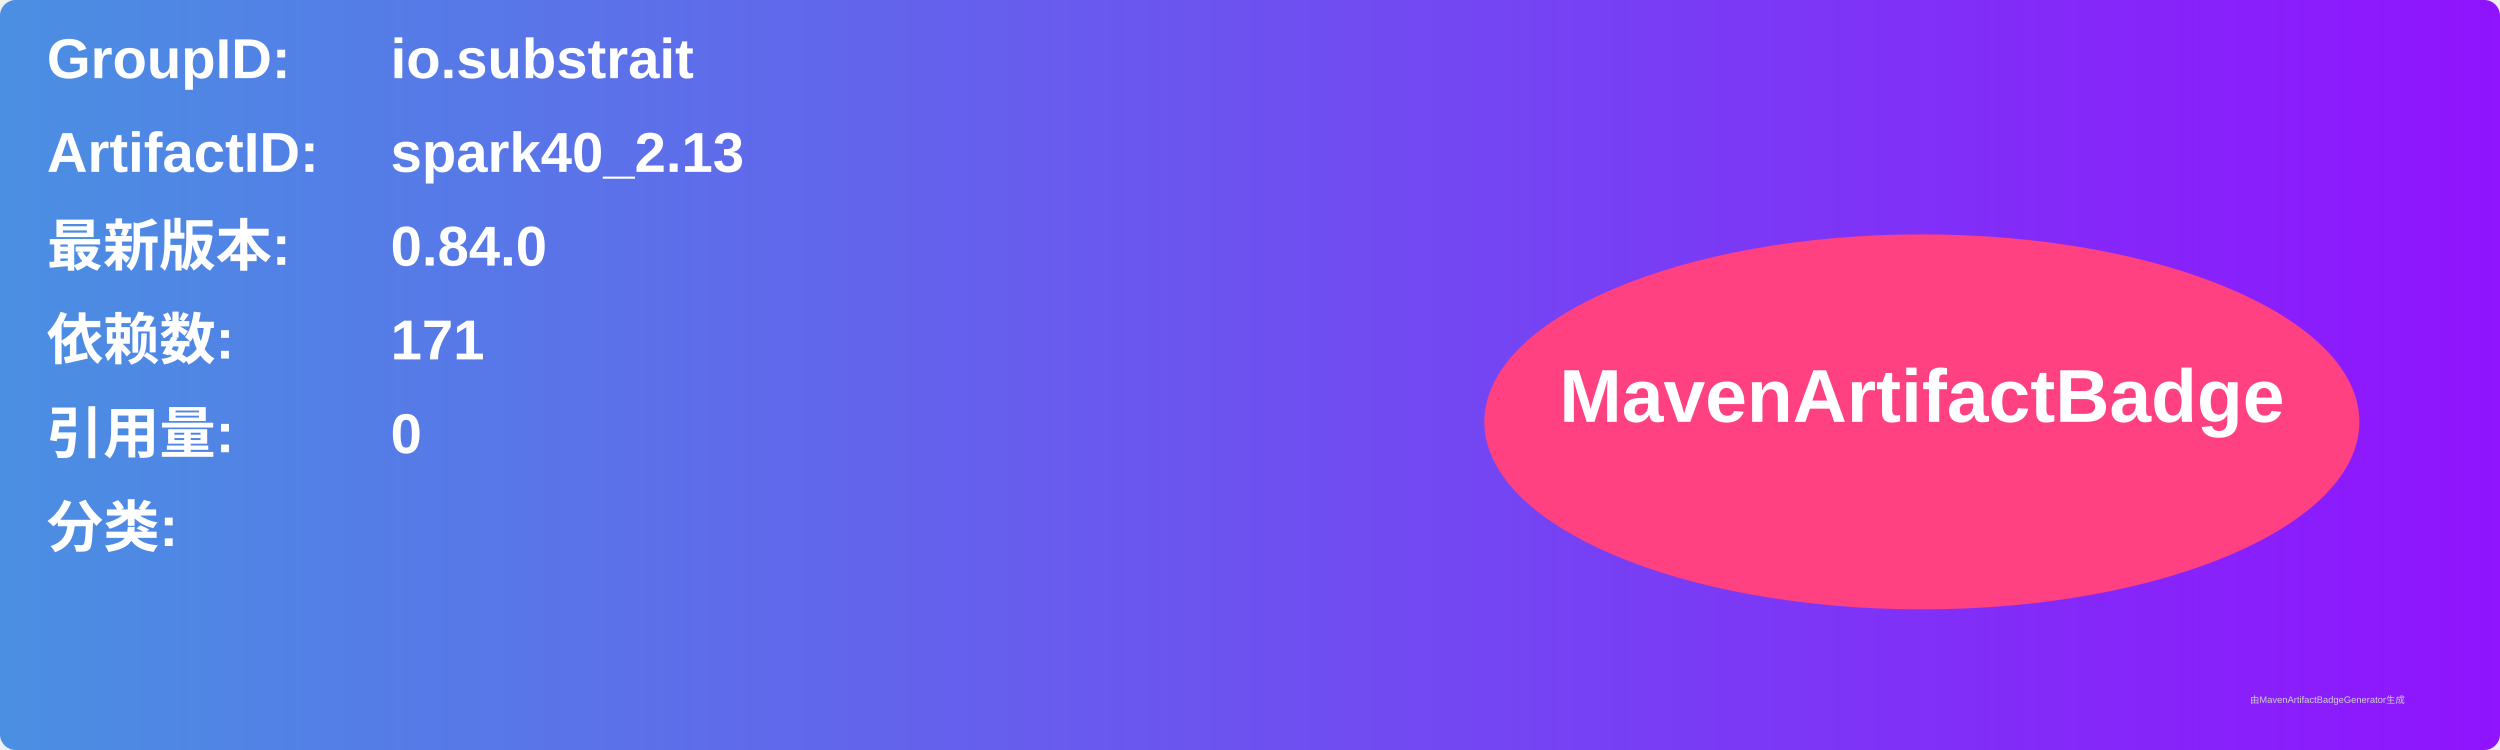
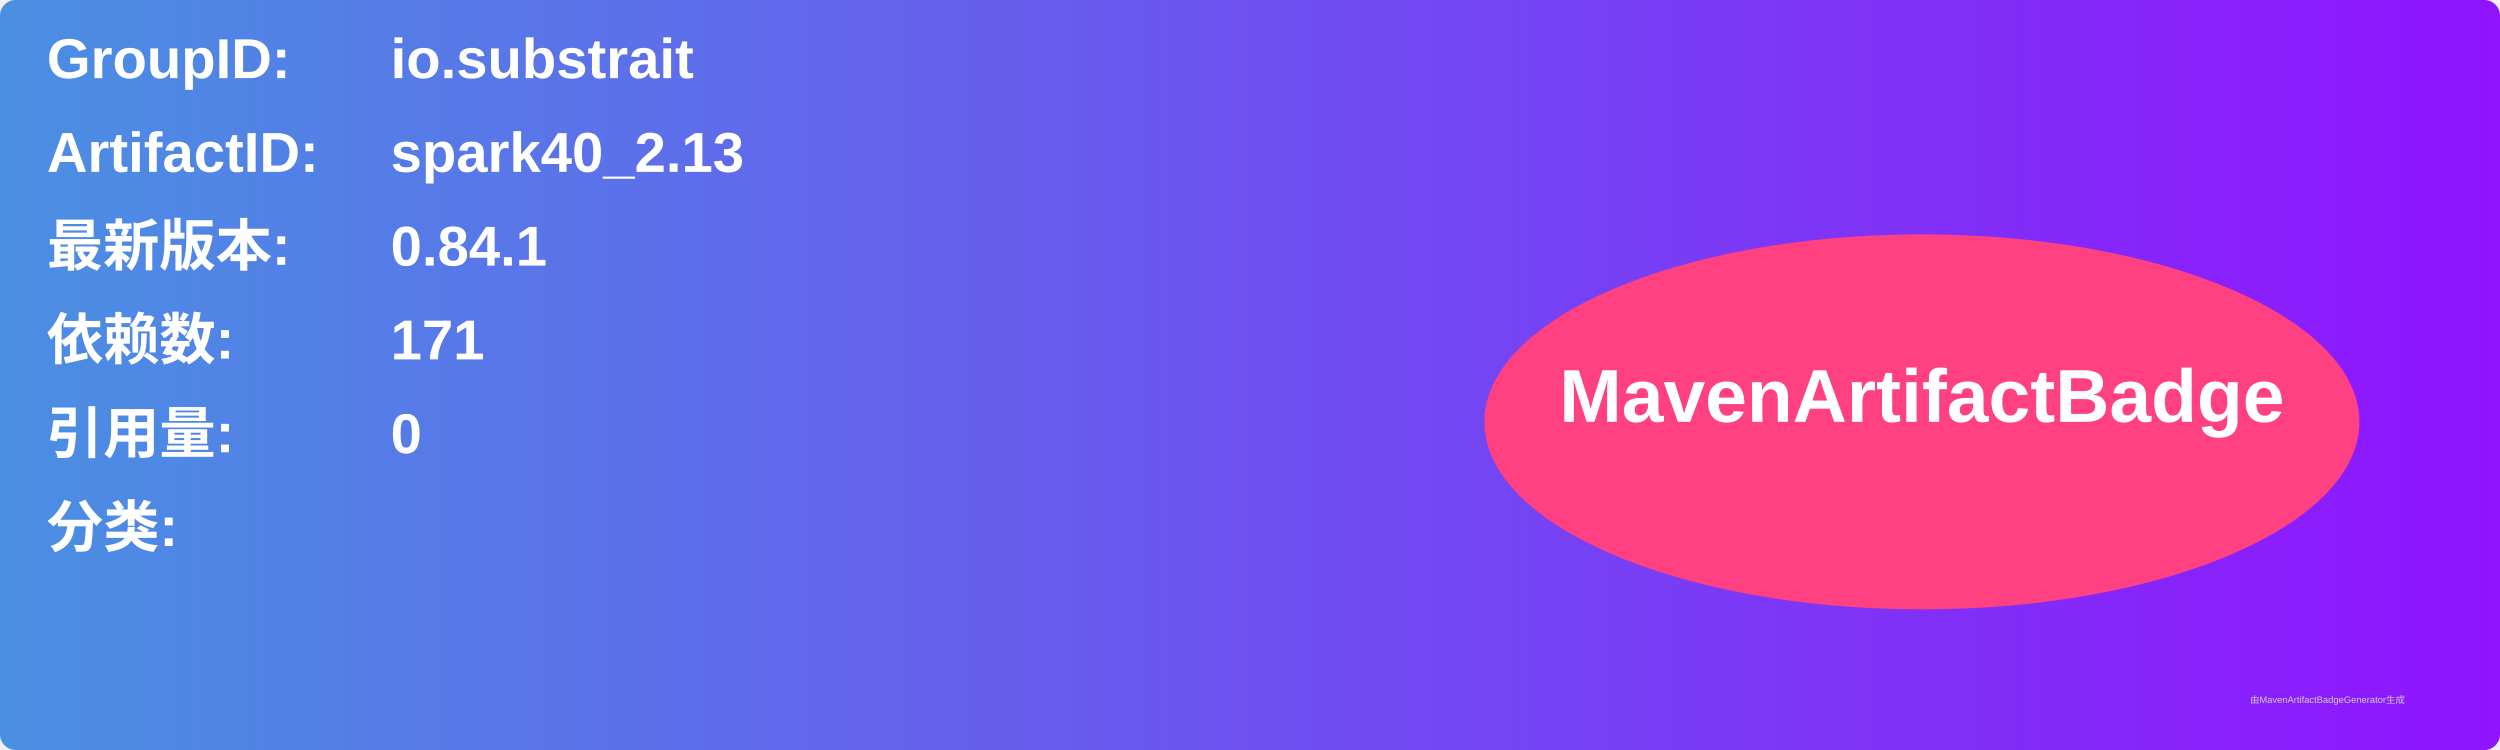
<svg xmlns="http://www.w3.org/2000/svg" width="800" height="240" viewBox="0 0 800 240">
  <linearGradient id="grad" x1="0%" y1="0%" x2="100%" y2="0%">
    <stop offset="0%" stop-color="#4a90e2" />
    <stop offset="100%" stop-color="#9013fe" />
  </linearGradient>
  <rect width="100%" height="100%" rx="5" ry="5" fill="url(#grad)" />
  <g transform="translate(15, 15)">
    <text x="0" y="10" font-family="Arial" font-size="18" fill="white" font-weight="bold" width="260">GroupID:</text>
    <text x="110" y="10" font-family="Arial" font-size="18" fill="white" font-weight="bold" width="460">io.substrait</text>
    <text x="0" y="40" font-family="Arial" font-size="18" fill="white" font-weight="bold" width="260">ArtifactID:</text>
    <text x="110" y="40" font-family="Arial" font-size="18" fill="white" font-weight="bold" width="460">spark40_2.13</text>
    <text x="0" y="70" font-family="Arial" font-size="18" fill="white" font-weight="bold">最新版本:</text>
    <text x="110" y="70" font-family="Arial" font-size="18" fill="white" font-weight="bold">
-       <tspan font-weight="bold">0.84.0</tspan>
+       <tspan font-weight="bold">0.84.1</tspan>
    </text>
    <text x="0" y="100" font-family="Arial" font-size="18" fill="white" font-weight="bold">依赖数: </text>
    <text x="110" y="100" font-family="Arial" font-size="18" fill="white">
      <tspan font-weight="bold">171</tspan>
    </text>
    <text x="0" y="130" font-family="Arial" font-size="18" fill="white" font-weight="bold">引用量: </text>
    <text x="110" y="130" font-family="Arial" font-size="18" fill="white">
      <tspan font-weight="bold">0</tspan>
    </text>
    <text x="0" y="160" font-family="Arial" font-size="18" fill="white" font-weight="bold">分类:</text>
    <text x="10" y="190" font-family="Arial" font-size="10" fill="white">
      <tspan font-weight="bold" />
    </text>
    <ellipse cx="600" cy="120" rx="140" ry="60" fill="#ff4081" />
    <text x="600" y="120" text-anchor="middle" font-family="Arial" font-size="24" fill="white" font-weight="bold">MavenArtifactBadge</text>
  </g>
  <text x="720" y="225" font-family="Arial" font-size="3" fill="#d0d0d0">由MavenArtifactBadgeGenerator生成</text>
</svg>
